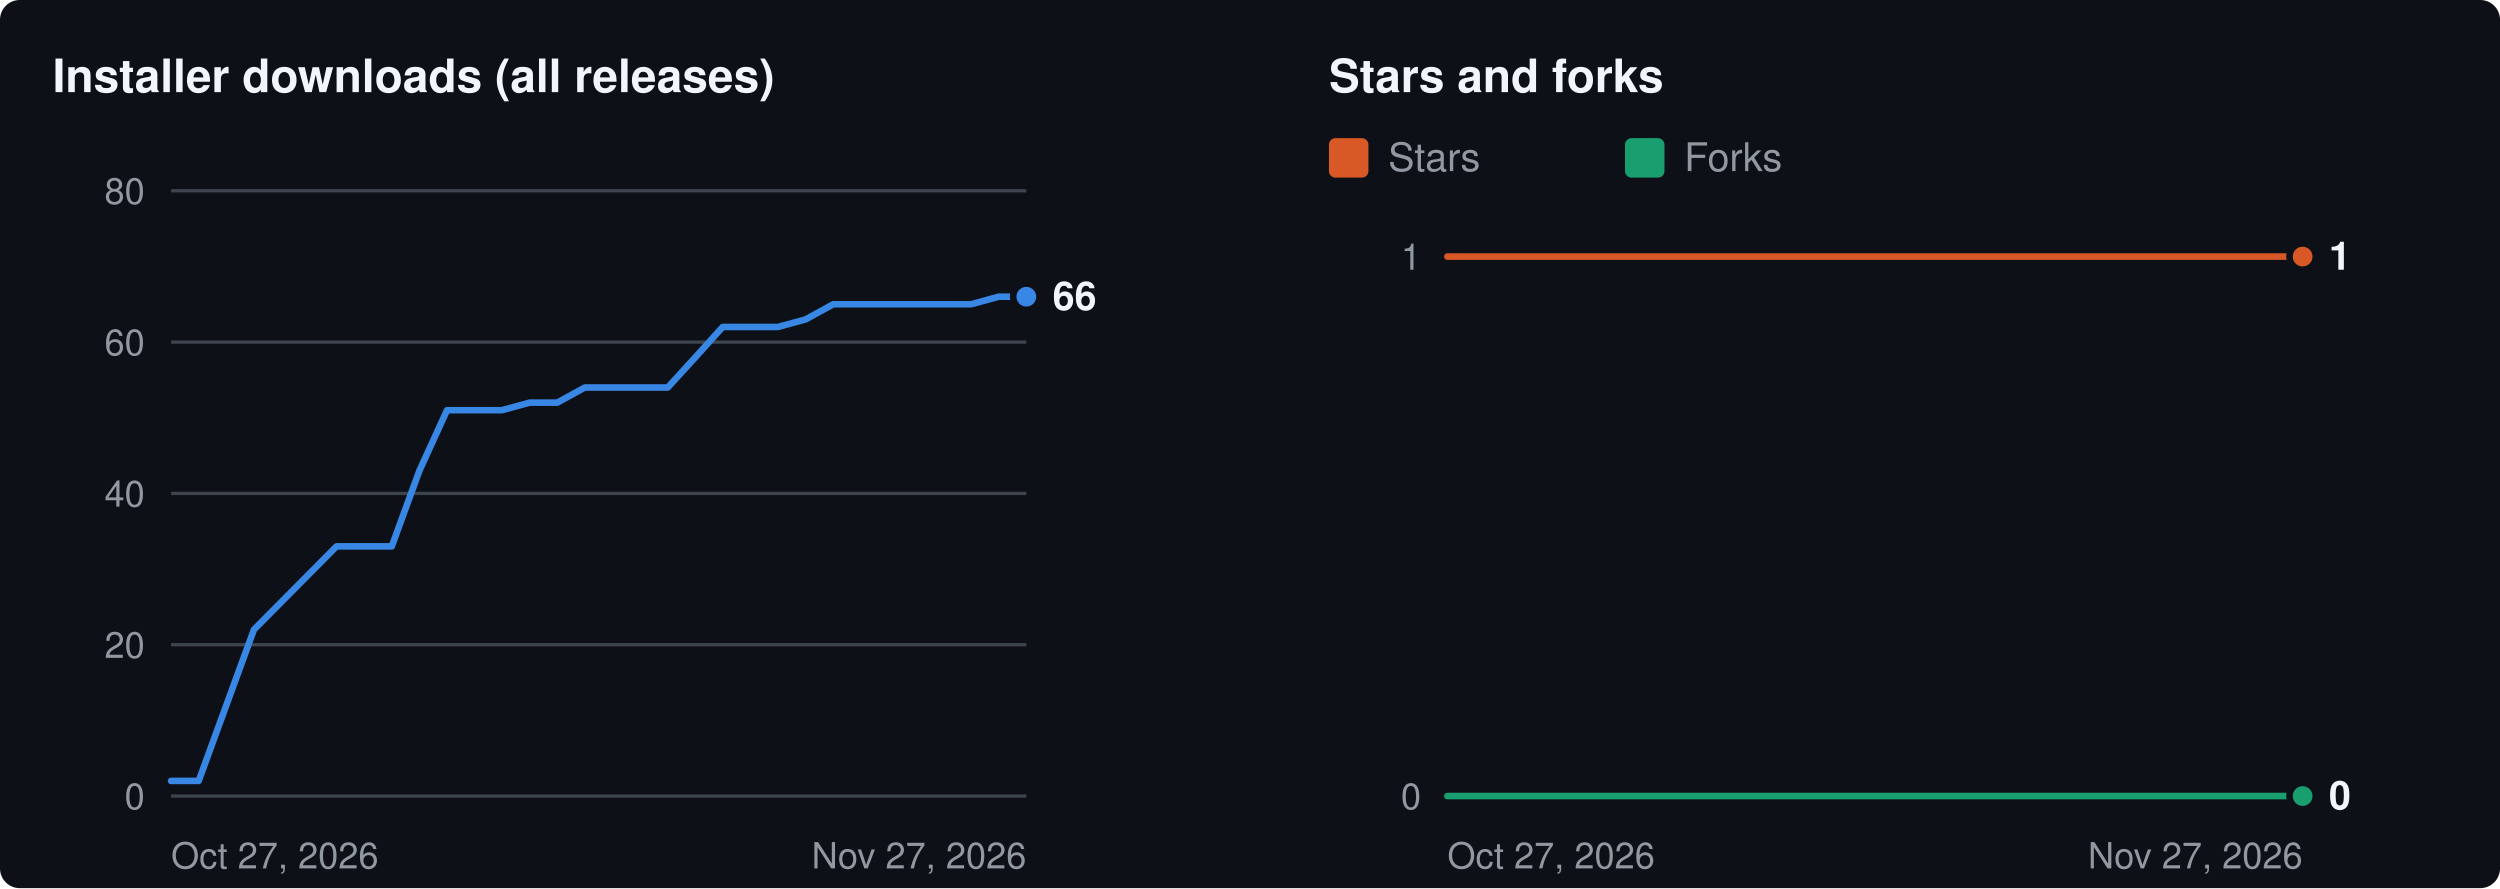
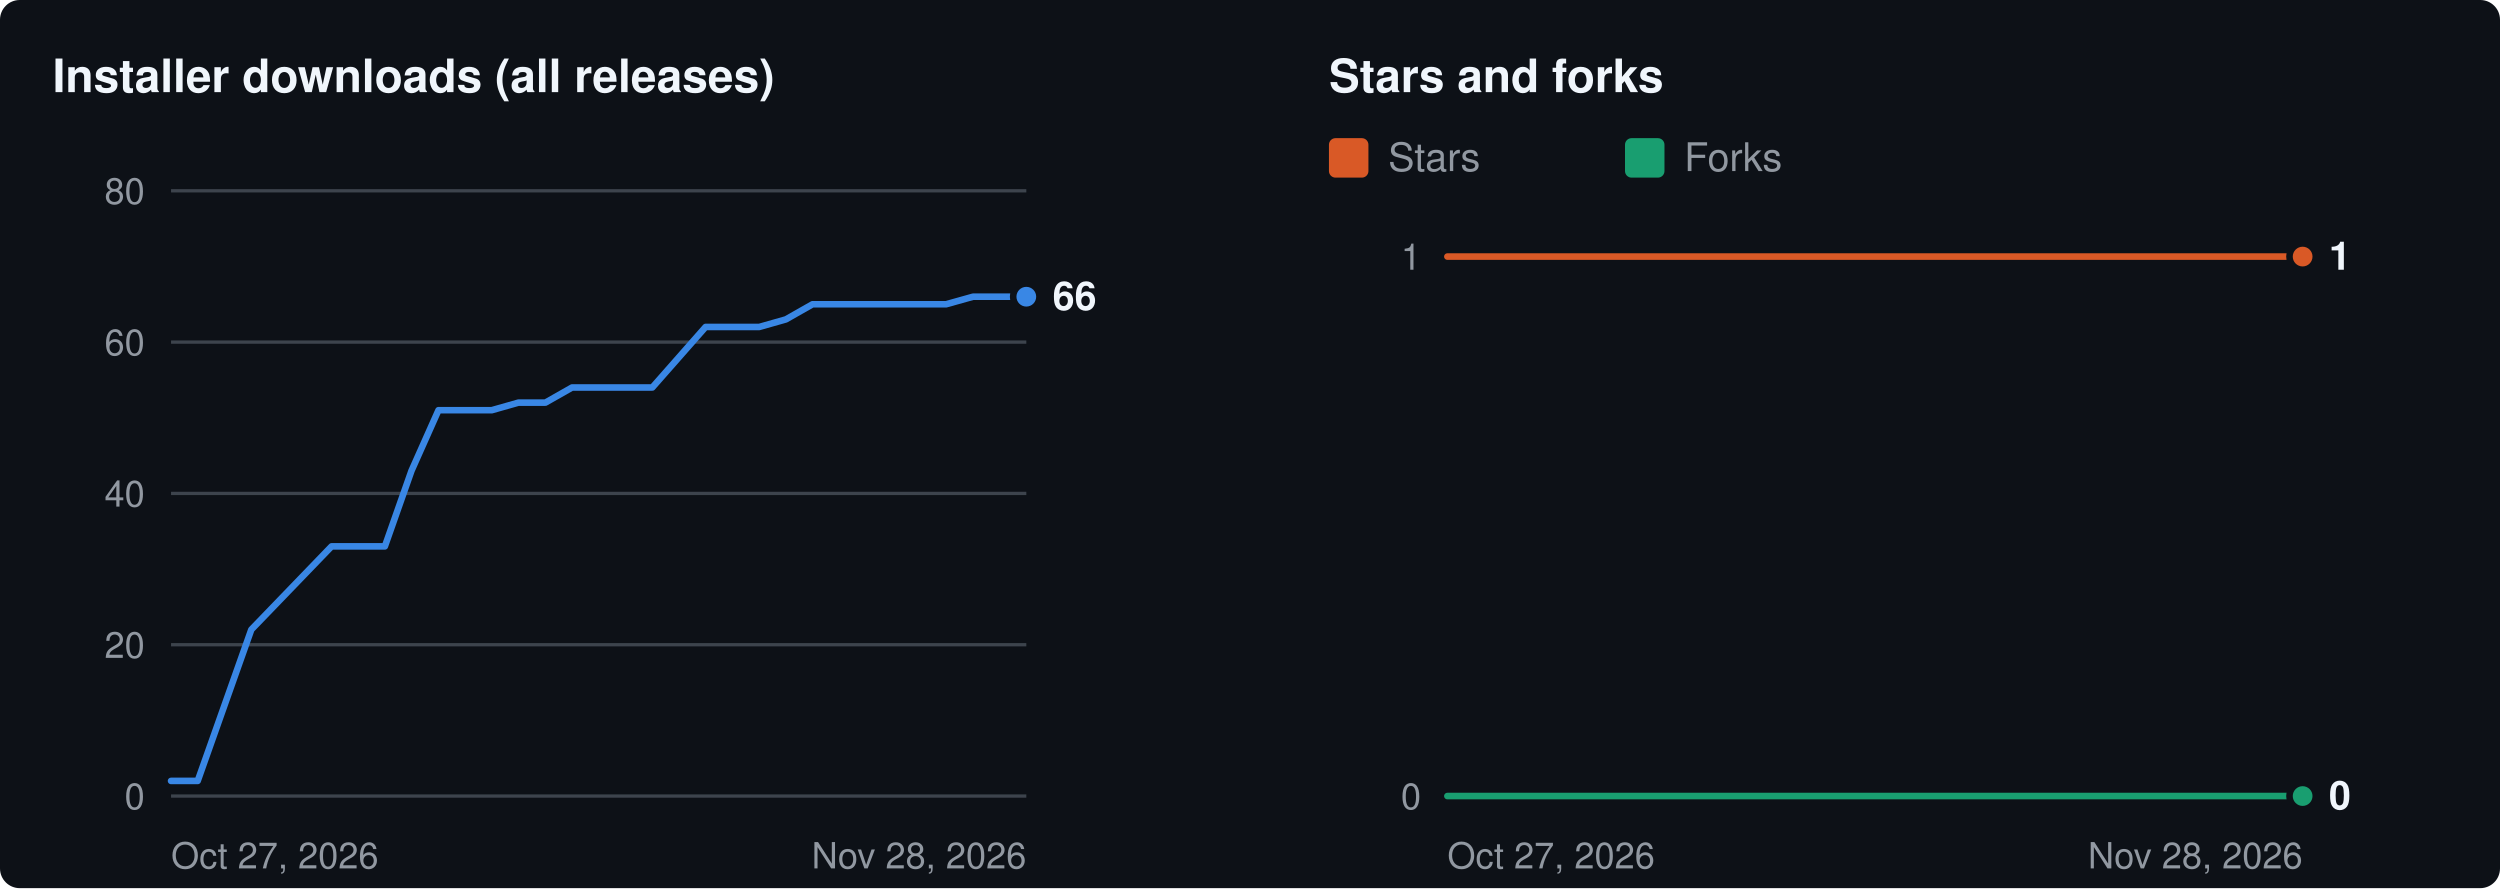
<svg xmlns="http://www.w3.org/2000/svg" width="760" height="270" viewBox="0 0 760 270" role="img" aria-labelledby="t d">
  <rect width="760" height="270" rx="6" fill="#0d1117" />
  <g transform="translate(16 8)">
    <text x="0" y="20" fill="#f0f6fc" font-size="14" font-weight="600" font-family="-apple-system,BlinkMacSystemFont,'Segoe UI',Helvetica,Arial,sans-serif">Installer downloads (all releases)</text>
    <line x1="36" x2="296" y1="234.0" y2="234.0" stroke="#3d444d" stroke-width="1" />
    <text x="28" y="234.0" dy="4" text-anchor="end" fill="#9198a1" font-size="11" font-family="-apple-system,BlinkMacSystemFont,'Segoe UI',Helvetica,Arial,sans-serif">0</text>
    <line x1="36" x2="296" y1="188.0" y2="188.0" stroke="#3d444d" stroke-width="1" />
    <text x="28" y="188.0" dy="4" text-anchor="end" fill="#9198a1" font-size="11" font-family="-apple-system,BlinkMacSystemFont,'Segoe UI',Helvetica,Arial,sans-serif">20</text>
    <line x1="36" x2="296" y1="142.0" y2="142.0" stroke="#3d444d" stroke-width="1" />
    <text x="28" y="142.0" dy="4" text-anchor="end" fill="#9198a1" font-size="11" font-family="-apple-system,BlinkMacSystemFont,'Segoe UI',Helvetica,Arial,sans-serif">40</text>
    <line x1="36" x2="296" y1="96.0" y2="96.0" stroke="#3d444d" stroke-width="1" />
    <text x="28" y="96.0" dy="4" text-anchor="end" fill="#9198a1" font-size="11" font-family="-apple-system,BlinkMacSystemFont,'Segoe UI',Helvetica,Arial,sans-serif">60</text>
    <line x1="36" x2="296" y1="50.0" y2="50.0" stroke="#3d444d" stroke-width="1" />
    <text x="28" y="50.0" dy="4" text-anchor="end" fill="#9198a1" font-size="11" font-family="-apple-system,BlinkMacSystemFont,'Segoe UI',Helvetica,Arial,sans-serif">80</text>
    <text x="36" y="256" fill="#9198a1" font-size="11" font-family="-apple-system,BlinkMacSystemFont,'Segoe UI',Helvetica,Arial,sans-serif">Oct 27, 2026</text>
-     <text x="296" y="256" text-anchor="end" fill="#9198a1" font-size="11" font-family="-apple-system,BlinkMacSystemFont,'Segoe UI',Helvetica,Arial,sans-serif">Nov 27, 2026</text>
-     <polyline fill="none" stroke="#3987e5" stroke-width="2" stroke-linejoin="round" stroke-linecap="round" points="36.0,229.4 44.4,229.4 61.2,183.4 86.3,158.1 94.7,158.1 103.1,158.1 111.5,135.1 119.9,116.7 128.3,116.7 136.6,116.7 145.0,114.4 153.4,114.4 161.8,109.8 170.2,109.8 178.6,109.8 187.0,109.8 195.4,100.6 203.7,91.4 212.1,91.4 220.5,91.4 228.9,89.1 237.3,84.5 245.7,84.5 254.1,84.5 262.5,84.5 270.8,84.5 279.2,84.5 287.6,82.2 296.0,82.2" />
+     <text x="296" y="256" text-anchor="end" fill="#9198a1" font-size="11" font-family="-apple-system,BlinkMacSystemFont,'Segoe UI',Helvetica,Arial,sans-serif">Nov 28, 2026</text>
+     <polyline fill="none" stroke="#3987e5" stroke-width="2" stroke-linejoin="round" stroke-linecap="round" points="36.0,229.4 44.1,229.4 60.4,183.4 84.8,158.1 92.9,158.1 101.0,158.1 109.1,135.1 117.3,116.7 125.4,116.7 133.5,116.7 141.6,114.4 149.8,114.4 157.9,109.8 166.0,109.8 174.1,109.8 182.3,109.8 190.4,100.6 198.5,91.4 206.6,91.4 214.8,91.4 222.9,89.1 231.0,84.5 239.1,84.5 247.3,84.5 255.4,84.5 263.5,84.5 271.6,84.5 279.8,82.2 287.9,82.2 296.0,82.2" />
    <circle cx="296.0" cy="82.2" r="4" fill="#3987e5" stroke="#0d1117" stroke-width="2" />
    <text x="304.0" y="82.2" dy="4" fill="#f0f6fc" font-size="12" font-weight="600" font-family="-apple-system,BlinkMacSystemFont,'Segoe UI',Helvetica,Arial,sans-serif">66</text>
    <text x="388" y="20" fill="#f0f6fc" font-size="14" font-weight="600" font-family="-apple-system,BlinkMacSystemFont,'Segoe UI',Helvetica,Arial,sans-serif">Stars and forks</text>
    <rect x="388" y="34" width="12" height="12" rx="2" fill="#d95926" />
    <text x="406" y="44" fill="#9198a1" font-size="12" font-family="-apple-system,BlinkMacSystemFont,'Segoe UI',Helvetica,Arial,sans-serif">Stars</text>
    <rect x="478" y="34" width="12" height="12" rx="2" fill="#199e70" />
    <text x="496" y="44" fill="#9198a1" font-size="12" font-family="-apple-system,BlinkMacSystemFont,'Segoe UI',Helvetica,Arial,sans-serif">Forks</text>
    <line x1="424" x2="684" y1="234.0" y2="234.0" stroke="#3d444d" stroke-width="1" />
    <text x="416" y="234.0" dy="4" text-anchor="end" fill="#9198a1" font-size="11" font-family="-apple-system,BlinkMacSystemFont,'Segoe UI',Helvetica,Arial,sans-serif">0</text>
    <line x1="424" x2="684" y1="70.0" y2="70.0" stroke="#3d444d" stroke-width="1" />
    <text x="416" y="70.0" dy="4" text-anchor="end" fill="#9198a1" font-size="11" font-family="-apple-system,BlinkMacSystemFont,'Segoe UI',Helvetica,Arial,sans-serif">1</text>
    <text x="424" y="256" fill="#9198a1" font-size="11" font-family="-apple-system,BlinkMacSystemFont,'Segoe UI',Helvetica,Arial,sans-serif">Oct 27, 2026</text>
-     <text x="684" y="256" text-anchor="end" fill="#9198a1" font-size="11" font-family="-apple-system,BlinkMacSystemFont,'Segoe UI',Helvetica,Arial,sans-serif">Nov 27, 2026</text>
-     <polyline fill="none" stroke="#d95926" stroke-width="2" stroke-linejoin="round" stroke-linecap="round" points="424.0,70.0 432.4,70.0 449.2,70.0 474.3,70.0 482.7,70.0 491.1,70.0 499.5,70.0 507.9,70.0 516.3,70.0 524.6,70.0 533.0,70.0 541.4,70.0 549.8,70.0 558.2,70.0 566.6,70.0 575.0,70.0 583.4,70.0 591.7,70.0 600.1,70.0 608.5,70.0 616.9,70.0 625.3,70.0 633.7,70.0 642.1,70.0 650.5,70.0 658.8,70.0 667.2,70.0 675.6,70.0 684.0,70.0" />
+     <text x="684" y="256" text-anchor="end" fill="#9198a1" font-size="11" font-family="-apple-system,BlinkMacSystemFont,'Segoe UI',Helvetica,Arial,sans-serif">Nov 28, 2026</text>
+     <polyline fill="none" stroke="#d95926" stroke-width="2" stroke-linejoin="round" stroke-linecap="round" points="424.0,70.0 432.1,70.0 448.4,70.0 472.8,70.0 480.9,70.0 489.0,70.0 497.1,70.0 505.3,70.0 513.4,70.0 521.5,70.0 529.6,70.0 537.8,70.0 545.9,70.0 554.0,70.0 562.1,70.0 570.3,70.0 578.4,70.0 586.5,70.0 594.6,70.0 602.8,70.0 610.9,70.0 619.0,70.0 627.1,70.0 635.3,70.0 643.4,70.0 651.5,70.0 659.6,70.0 667.8,70.0 675.9,70.0 684.0,70.0" />
    <circle cx="684.0" cy="70.0" r="4" fill="#d95926" stroke="#0d1117" stroke-width="2" />
-     <polyline fill="none" stroke="#199e70" stroke-width="2" stroke-linejoin="round" stroke-linecap="round" points="424.0,234.0 432.4,234.0 449.2,234.0 474.3,234.0 482.7,234.0 491.1,234.0 499.5,234.0 507.9,234.0 516.3,234.0 524.6,234.0 533.0,234.0 541.4,234.0 549.8,234.0 558.2,234.0 566.6,234.0 575.0,234.0 583.4,234.0 591.7,234.0 600.1,234.0 608.5,234.0 616.9,234.0 625.3,234.0 633.7,234.0 642.1,234.0 650.5,234.0 658.8,234.0 667.2,234.0 675.6,234.0 684.0,234.0" />
+     <polyline fill="none" stroke="#199e70" stroke-width="2" stroke-linejoin="round" stroke-linecap="round" points="424.0,234.0 432.1,234.0 448.4,234.0 472.8,234.0 480.9,234.0 489.0,234.0 497.1,234.0 505.3,234.0 513.4,234.0 521.5,234.0 529.6,234.0 537.8,234.0 545.9,234.0 554.0,234.0 562.1,234.0 570.3,234.0 578.4,234.0 586.5,234.0 594.6,234.0 602.8,234.0 610.9,234.0 619.0,234.0 627.1,234.0 635.3,234.0 643.4,234.0 651.5,234.0 659.6,234.0 667.8,234.0 675.9,234.0 684.0,234.0" />
    <circle cx="684.0" cy="234.0" r="4" fill="#199e70" stroke="#0d1117" stroke-width="2" />
    <text x="692.0" y="70.0" dy="4" fill="#f0f6fc" font-size="12" font-weight="600" font-family="-apple-system,BlinkMacSystemFont,'Segoe UI',Helvetica,Arial,sans-serif">1</text>
    <text x="692.0" y="234.0" dy="4" fill="#f0f6fc" font-size="12" font-weight="600" font-family="-apple-system,BlinkMacSystemFont,'Segoe UI',Helvetica,Arial,sans-serif">0</text>
  </g>
</svg>
